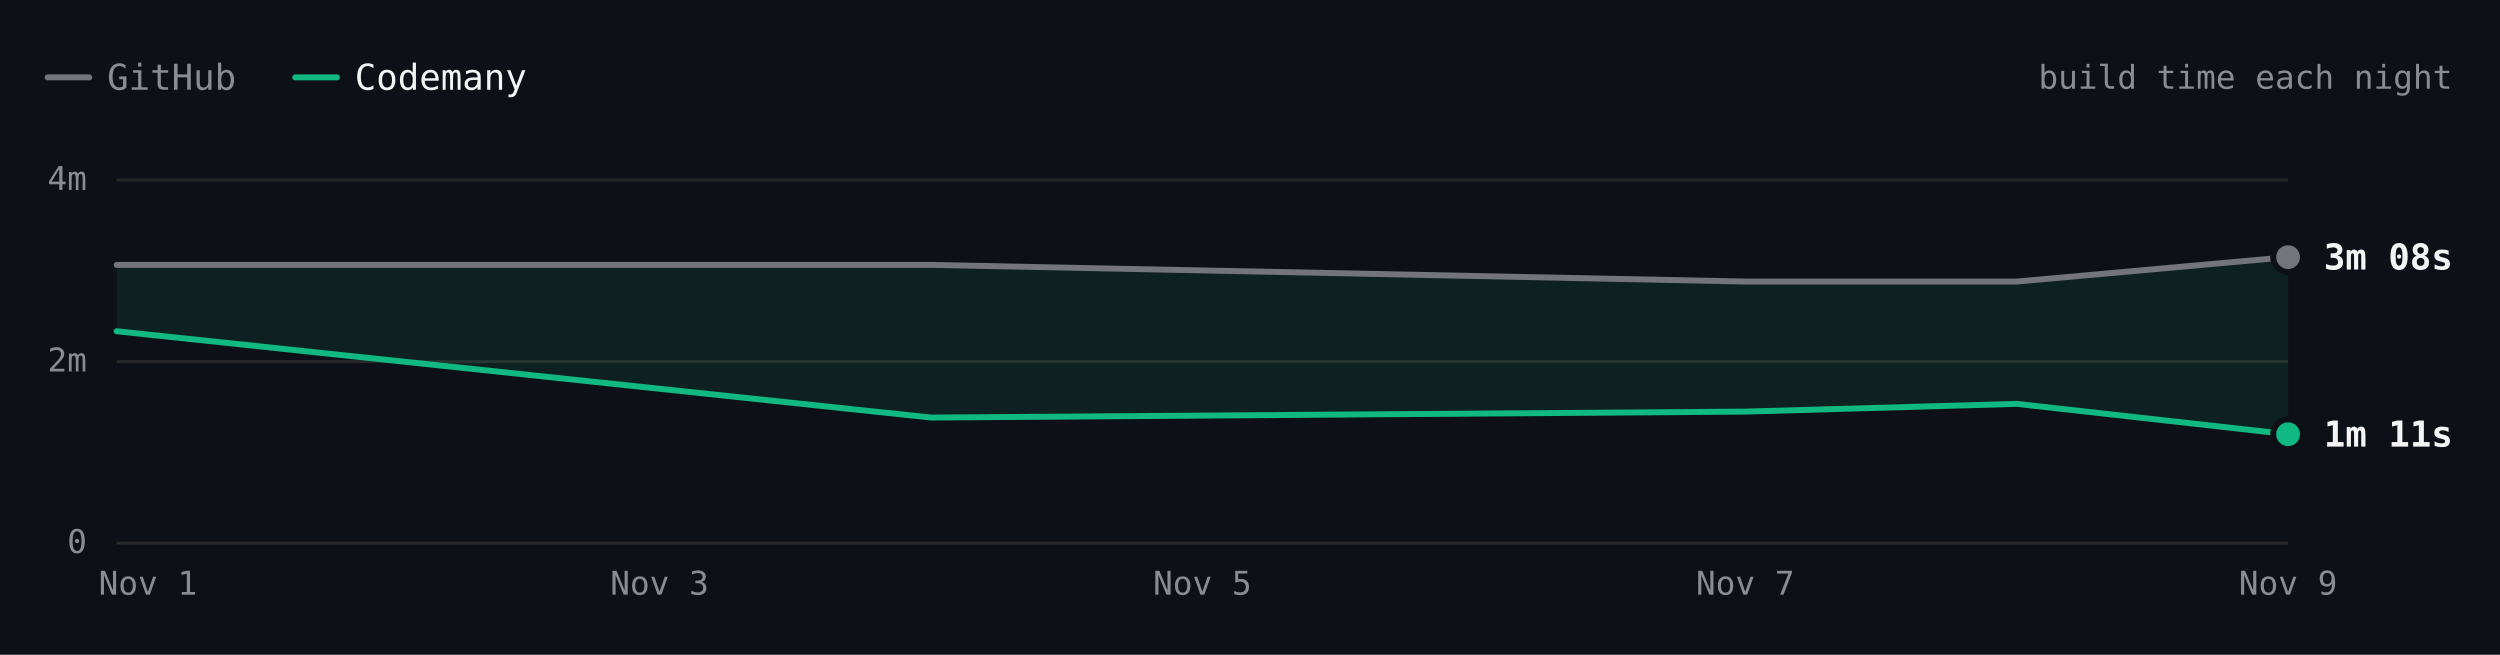
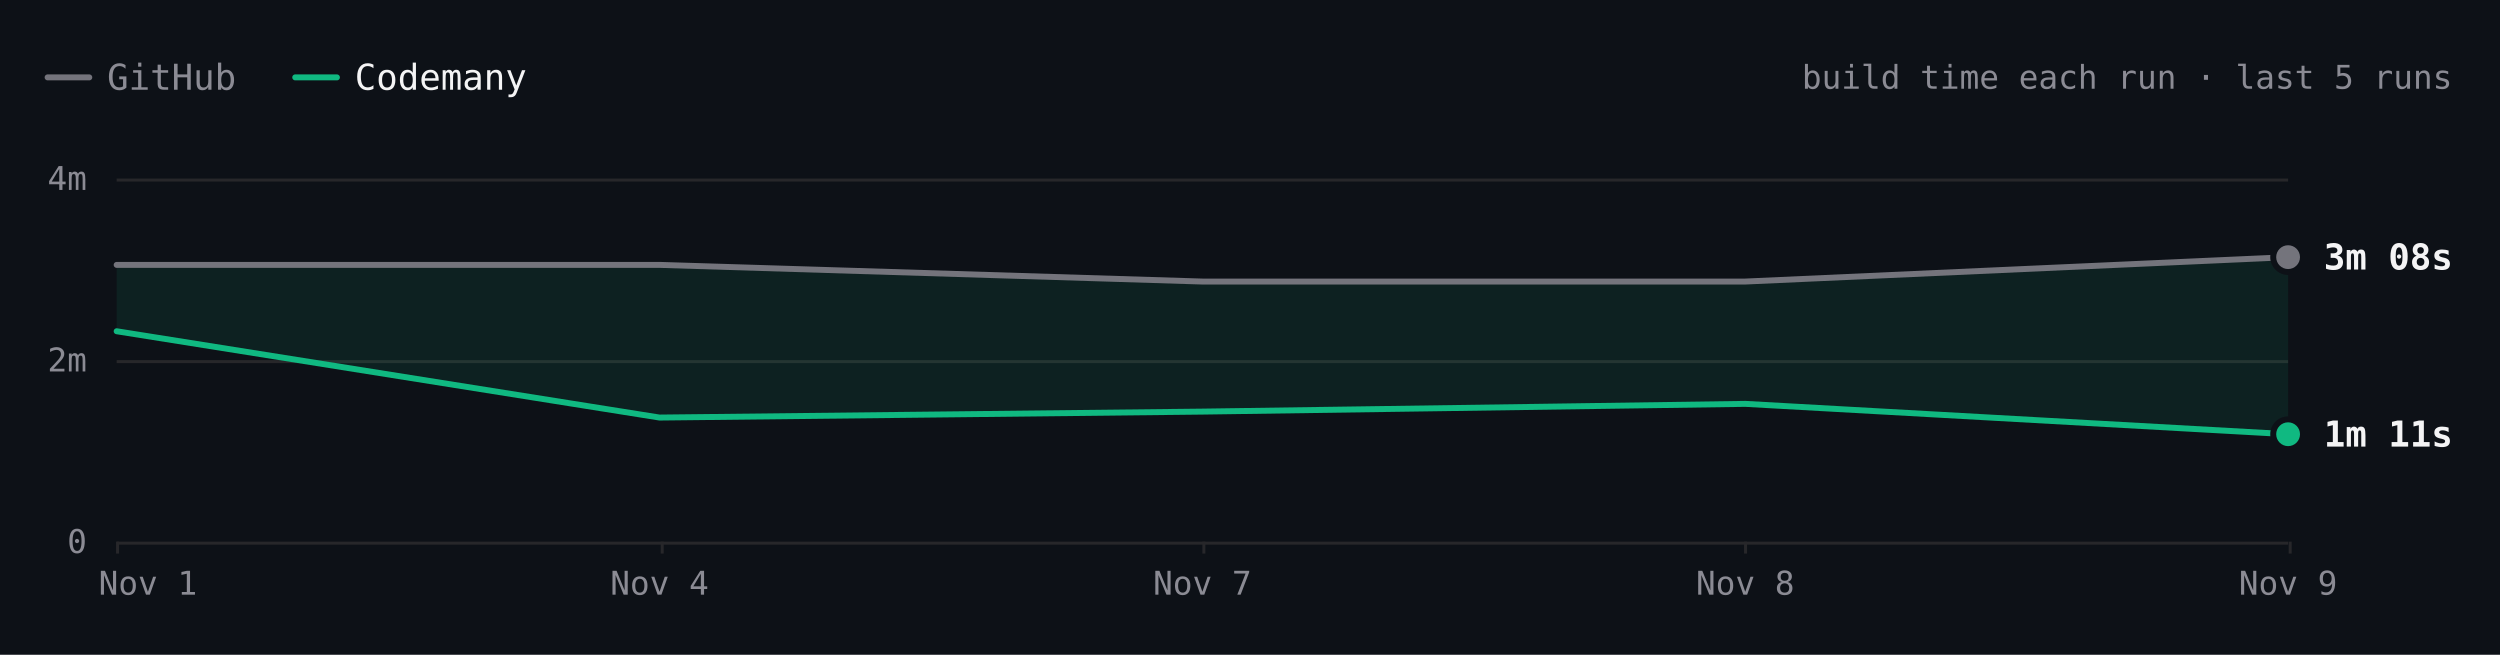
- <svg xmlns="http://www.w3.org/2000/svg" viewBox="0 0 840 220" width="840" height="220" role="img" aria-label="react.dev build time each night over 5 nights. Latest: GitHub 3m 08s, Codemany 1m 11s. Overall: 2.1× faster." font-family="'JetBrains Mono', ui-monospace, SFMono-Regular, Menlo, monospace" style="max-width:100%;height:auto;font-variant-numeric:tabular-nums">
+ <svg xmlns="http://www.w3.org/2000/svg" viewBox="0 0 840 220" width="840" height="220" role="img" aria-label="react.dev build time each run over the last 5 runs. Latest: GitHub 3m 08s, Codemany 1m 11s. Overall: 2.1× faster." font-family="'JetBrains Mono', ui-monospace, SFMono-Regular, Menlo, monospace" style="max-width:100%;height:auto;font-variant-numeric:tabular-nums">
  <rect width="840" height="220" fill="#0d1117" />
  <path d="M16 26h14" stroke="#74747c" stroke-width="2" stroke-linecap="round" />
  <text x="36" y="26" font-size="12" fill="#8b8b94" dominant-baseline="central">GitHub</text>
  <path d="M99.2 26h14" stroke="#10b981" stroke-width="2" stroke-linecap="round" />
  <text x="119.2" y="26" font-size="12" fill="#f4f4f5" dominant-baseline="central">Codemany</text>
-   <text x="824" y="26" font-size="11" fill="#8b8b94" text-anchor="end" dominant-baseline="central">build time each night</text>
+   <text x="824" y="26" font-size="11" fill="#8b8b94" text-anchor="end" dominant-baseline="central">build time each run · last 5 runs</text>
  <path d="M39.2 182.5L768.8 182.5" stroke="#27272a" stroke-width="1" fill="none" />
  <text x="29.2" y="182" font-size="11" fill="#8b8b94" text-anchor="end" dominant-baseline="central">0</text>
  <path d="M39.2 121.5L768.8 121.5" stroke="#27272a" stroke-width="1" fill="none" />
  <text x="29.2" y="121" font-size="11" fill="#8b8b94" text-anchor="end" dominant-baseline="central">2m</text>
  <path d="M39.2 60.5L768.8 60.5" stroke="#27272a" stroke-width="1" fill="none" />
  <text x="29.2" y="60" font-size="11" fill="#8b8b94" text-anchor="end" dominant-baseline="central">4m</text>
+   <path d="M769.5 182L769.5 186" stroke="#27272a" stroke-width="1" fill="none" />
  <text x="768.8" y="196" font-size="11" fill="#8b8b94" text-anchor="middle" dominant-baseline="central">Nov 9</text>
-   <text x="586.4" y="196" font-size="11" fill="#8b8b94" text-anchor="middle" dominant-baseline="central">Nov 7</text>
-   <text x="404" y="196" font-size="11" fill="#8b8b94" text-anchor="middle" dominant-baseline="central">Nov 5</text>
-   <text x="221.6" y="196" font-size="11" fill="#8b8b94" text-anchor="middle" dominant-baseline="central">Nov 3</text>
+   <path d="M586.5 182L586.5 186" stroke="#27272a" stroke-width="1" fill="none" />
+   <text x="586.4" y="196" font-size="11" fill="#8b8b94" text-anchor="middle" dominant-baseline="central">Nov 8</text>
+   <path d="M404.5 182L404.5 186" stroke="#27272a" stroke-width="1" fill="none" />
+   <text x="404" y="196" font-size="11" fill="#8b8b94" text-anchor="middle" dominant-baseline="central">Nov 7</text>
+   <path d="M222.5 182L222.5 186" stroke="#27272a" stroke-width="1" fill="none" />
+   <text x="221.6" y="196" font-size="11" fill="#8b8b94" text-anchor="middle" dominant-baseline="central">Nov 4</text>
+   <path d="M39.5 182L39.5 186" stroke="#27272a" stroke-width="1" fill="none" />
  <text x="49.7" y="196" font-size="11" fill="#8b8b94" text-anchor="middle" dominant-baseline="central">Nov 1</text>
-   <path d="M39.2 89L312.8 89L586.4 94.6L677.6 94.6L768.8 86.4L768.8 145.9L677.6 135.7L586.4 138.3L312.8 140.3L39.2 111.3Z" fill="rgba(16,185,129,0.10)" />
-   <path d="M39.2 89L312.8 89L586.4 94.6L677.6 94.6L768.8 86.4" fill="none" stroke="#74747c" stroke-width="2" stroke-linecap="round" stroke-linejoin="round" />
-   <path d="M39.2 111.3L312.8 140.3L586.4 138.3L677.6 135.7L768.8 145.9" fill="none" stroke="#10b981" stroke-width="2" stroke-linecap="round" stroke-linejoin="round" />
+   <path d="M39.2 89L221.6 89L404 94.6L586.4 94.6L768.8 86.4L768.8 145.9L586.4 135.7L404 138.3L221.6 140.3L39.2 111.3Z" fill="rgba(16,185,129,0.10)" />
+   <path d="M39.2 89L221.6 89L404 94.6L586.4 94.6L768.8 86.4" fill="none" stroke="#74747c" stroke-width="2" stroke-linecap="round" stroke-linejoin="round" />
+   <path d="M39.2 111.3L221.6 140.3L404 138.3L586.4 135.7L768.8 145.9" fill="none" stroke="#10b981" stroke-width="2" stroke-linecap="round" stroke-linejoin="round" />
  <circle cx="768.8" cy="86.4" r="6" fill="#0d1117" />
  <circle cx="768.8" cy="86.4" r="4" fill="#74747c" />
  <text x="780.8" y="86.4" font-size="12" fill="#f4f4f5" font-weight="600" dominant-baseline="central">3m 08s</text>
  <circle cx="768.8" cy="145.9" r="6" fill="#0d1117" />
  <circle cx="768.8" cy="145.9" r="4" fill="#10b981" />
  <text x="780.8" y="145.9" font-size="12" fill="#f4f4f5" font-weight="600" dominant-baseline="central">1m 11s</text>
-   <circle class="bench-mark" cx="39.2" cy="89" r="12" fill="#0d1117" fill-opacity="0" data-tip="react.dev · GitHub · 3m 03s · Nov 1" data-href="https://github.com/codemanyhq/bench-private/actions/runs/41357757246/job/125001439194" style="cursor:pointer" />
-   <circle class="bench-mark" cx="39.2" cy="111.3" r="12" fill="#0d1117" fill-opacity="0" data-tip="react.dev · Codemany · 2m 19s · Nov 1" data-href="https://github.com/codemanyhq/bench/actions/runs/41189686531/job/124809425512" style="cursor:pointer" />
-   <circle class="bench-mark" cx="312.8" cy="89" r="12" fill="#0d1117" fill-opacity="0" data-tip="react.dev · GitHub · 3m 03s · Nov 4" data-href="https://github.com/codemanyhq/bench-private/actions/runs/41834014108/job/126588227367" style="cursor:pointer" />
-   <circle class="bench-mark" cx="312.8" cy="140.3" r="12" fill="#0d1117" fill-opacity="0" data-tip="react.dev · Codemany · 1m 22s · Nov 4" data-href="https://github.com/codemanyhq/bench/actions/runs/41817717722/job/126532688634" style="cursor:pointer" />
-   <circle class="bench-mark" cx="586.4" cy="94.6" r="12" fill="#0d1117" fill-opacity="0" data-tip="react.dev · GitHub · 2m 52s · Nov 7" data-href="https://github.com/codemanyhq/bench-private/actions/runs/42342779574/job/128313955207" style="cursor:pointer" />
-   <circle class="bench-mark" cx="586.4" cy="138.3" r="12" fill="#0d1117" fill-opacity="0" data-tip="react.dev · Codemany · 1m 26s · Nov 7" data-href="https://github.com/codemanyhq/bench/actions/runs/42363100897/job/128383590202" style="cursor:pointer" />
-   <circle class="bench-mark" cx="677.6" cy="94.6" r="12" fill="#0d1117" fill-opacity="0" data-tip="react.dev · GitHub · 2m 52s · Nov 8" data-href="https://github.com/codemanyhq/bench-private/actions/runs/42477866952/job/128905511512" style="cursor:pointer" />
-   <circle class="bench-mark" cx="677.6" cy="135.7" r="12" fill="#0d1117" fill-opacity="0" data-tip="react.dev · Codemany · 1m 31s · Nov 8" data-href="https://github.com/codemanyhq/bench/actions/runs/42471415877/job/128905482495" style="cursor:pointer" />
-   <circle class="bench-mark" cx="768.8" cy="86.4" r="12" fill="#0d1117" fill-opacity="0" data-tip="react.dev · GitHub · 3m 08s · Nov 9" data-href="https://github.com/codemanyhq/bench-private/actions/runs/42629210782/job/129200880827" style="cursor:pointer" />
-   <circle class="bench-mark" cx="768.8" cy="145.9" r="12" fill="#0d1117" fill-opacity="0" data-tip="react.dev · Codemany · 1m 11s · Nov 9" data-href="https://github.com/codemanyhq/bench/actions/runs/42610365978/job/129324781643" style="cursor:pointer" />
+   <circle class="bench-mark" cx="39.2" cy="89" r="12" fill="#0d1117" fill-opacity="0" data-tip="react.dev · GitHub · 3m 03s · Nov 1, 14:15 UTC" data-href="https://github.com/codemanyhq/bench-private/actions/runs/41357757246/job/125001439194" style="cursor:pointer" />
+   <circle class="bench-mark" cx="39.2" cy="111.3" r="12" fill="#0d1117" fill-opacity="0" data-tip="react.dev · Codemany · 2m 19s · Nov 1, 14:15 UTC" data-href="https://github.com/codemanyhq/bench/actions/runs/41189686531/job/124809425512" style="cursor:pointer" />
+   <circle class="bench-mark" cx="221.6" cy="89" r="12" fill="#0d1117" fill-opacity="0" data-tip="react.dev · GitHub · 3m 03s · Nov 4, 11:01 UTC" data-href="https://github.com/codemanyhq/bench-private/actions/runs/41834014108/job/126588227367" style="cursor:pointer" />
+   <circle class="bench-mark" cx="221.6" cy="140.3" r="12" fill="#0d1117" fill-opacity="0" data-tip="react.dev · Codemany · 1m 22s · Nov 4, 11:01 UTC" data-href="https://github.com/codemanyhq/bench/actions/runs/41817717722/job/126532688634" style="cursor:pointer" />
+   <circle class="bench-mark" cx="404" cy="94.6" r="12" fill="#0d1117" fill-opacity="0" data-tip="react.dev · GitHub · 2m 52s · Nov 7, 05:27 UTC" data-href="https://github.com/codemanyhq/bench-private/actions/runs/42342779574/job/128313955207" style="cursor:pointer" />
+   <circle class="bench-mark" cx="404" cy="138.3" r="12" fill="#0d1117" fill-opacity="0" data-tip="react.dev · Codemany · 1m 26s · Nov 7, 05:27 UTC" data-href="https://github.com/codemanyhq/bench/actions/runs/42363100897/job/128383590202" style="cursor:pointer" />
+   <circle class="bench-mark" cx="586.4" cy="94.6" r="12" fill="#0d1117" fill-opacity="0" data-tip="react.dev · GitHub · 2m 52s · Nov 8, 10:28 UTC" data-href="https://github.com/codemanyhq/bench-private/actions/runs/42477866952/job/128905511512" style="cursor:pointer" />
+   <circle class="bench-mark" cx="586.4" cy="135.7" r="12" fill="#0d1117" fill-opacity="0" data-tip="react.dev · Codemany · 1m 31s · Nov 8, 10:28 UTC" data-href="https://github.com/codemanyhq/bench/actions/runs/42471415877/job/128905482495" style="cursor:pointer" />
+   <circle class="bench-mark" cx="768.8" cy="86.4" r="12" fill="#0d1117" fill-opacity="0" data-tip="react.dev · GitHub · 3m 08s · Nov 9, 11:39 UTC" data-href="https://github.com/codemanyhq/bench-private/actions/runs/42629210782/job/129200880827" style="cursor:pointer" />
+   <circle class="bench-mark" cx="768.8" cy="145.9" r="12" fill="#0d1117" fill-opacity="0" data-tip="react.dev · Codemany · 1m 11s · Nov 9, 11:39 UTC" data-href="https://github.com/codemanyhq/bench/actions/runs/42610365978/job/129324781643" style="cursor:pointer" />
</svg>
